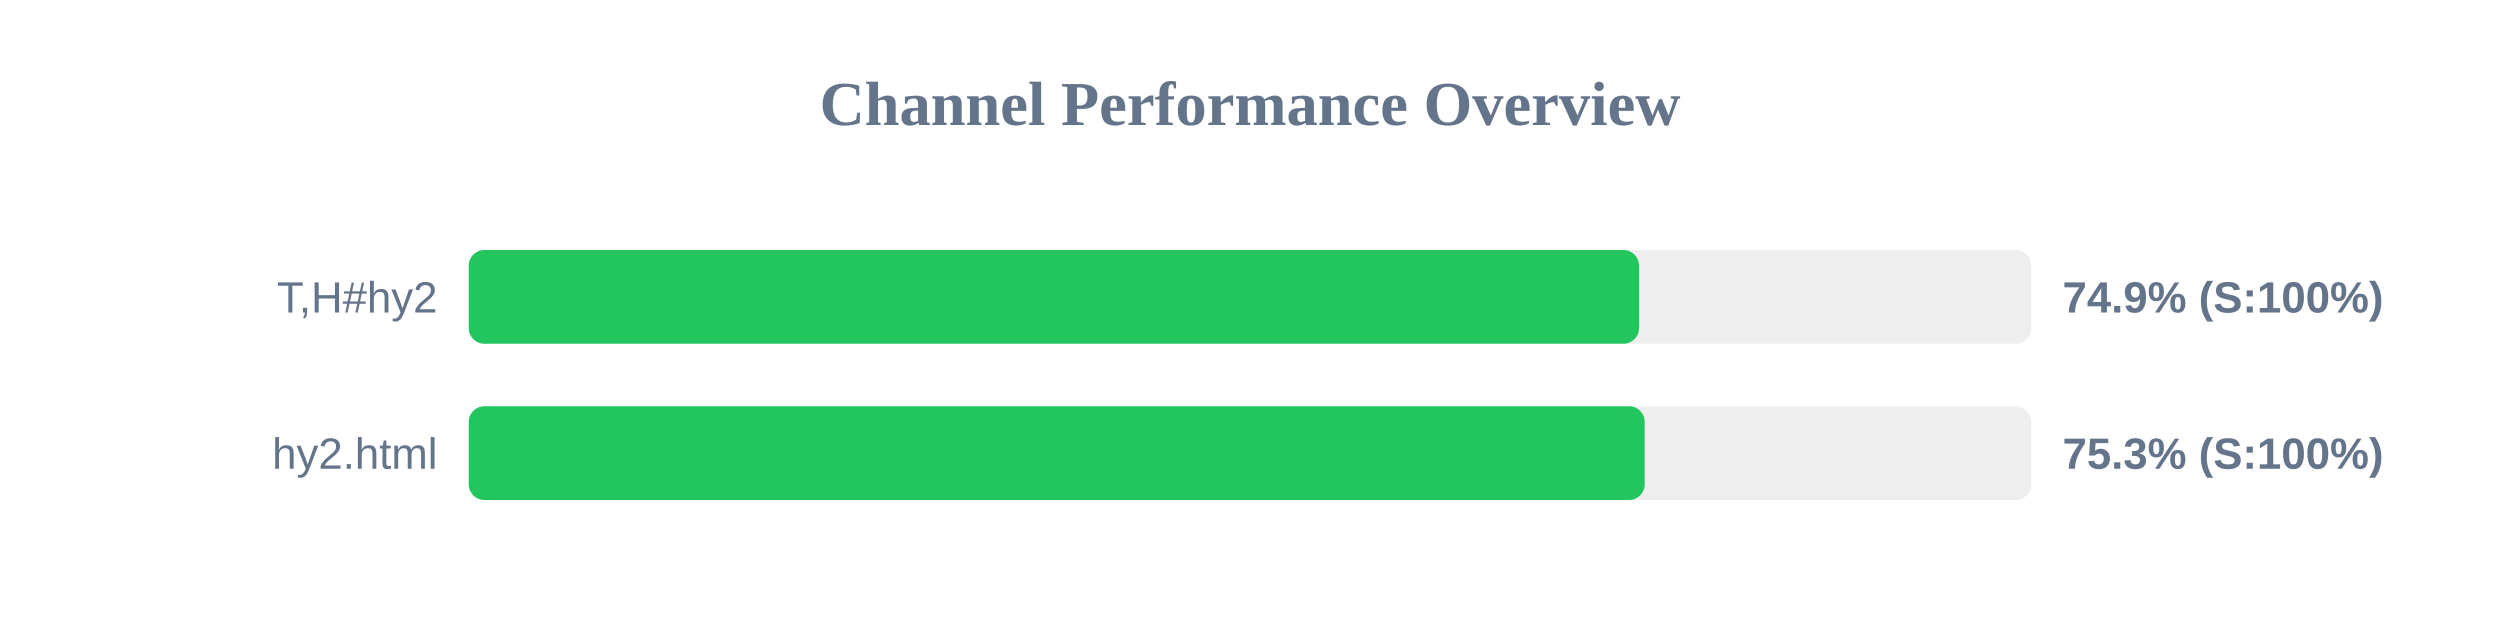
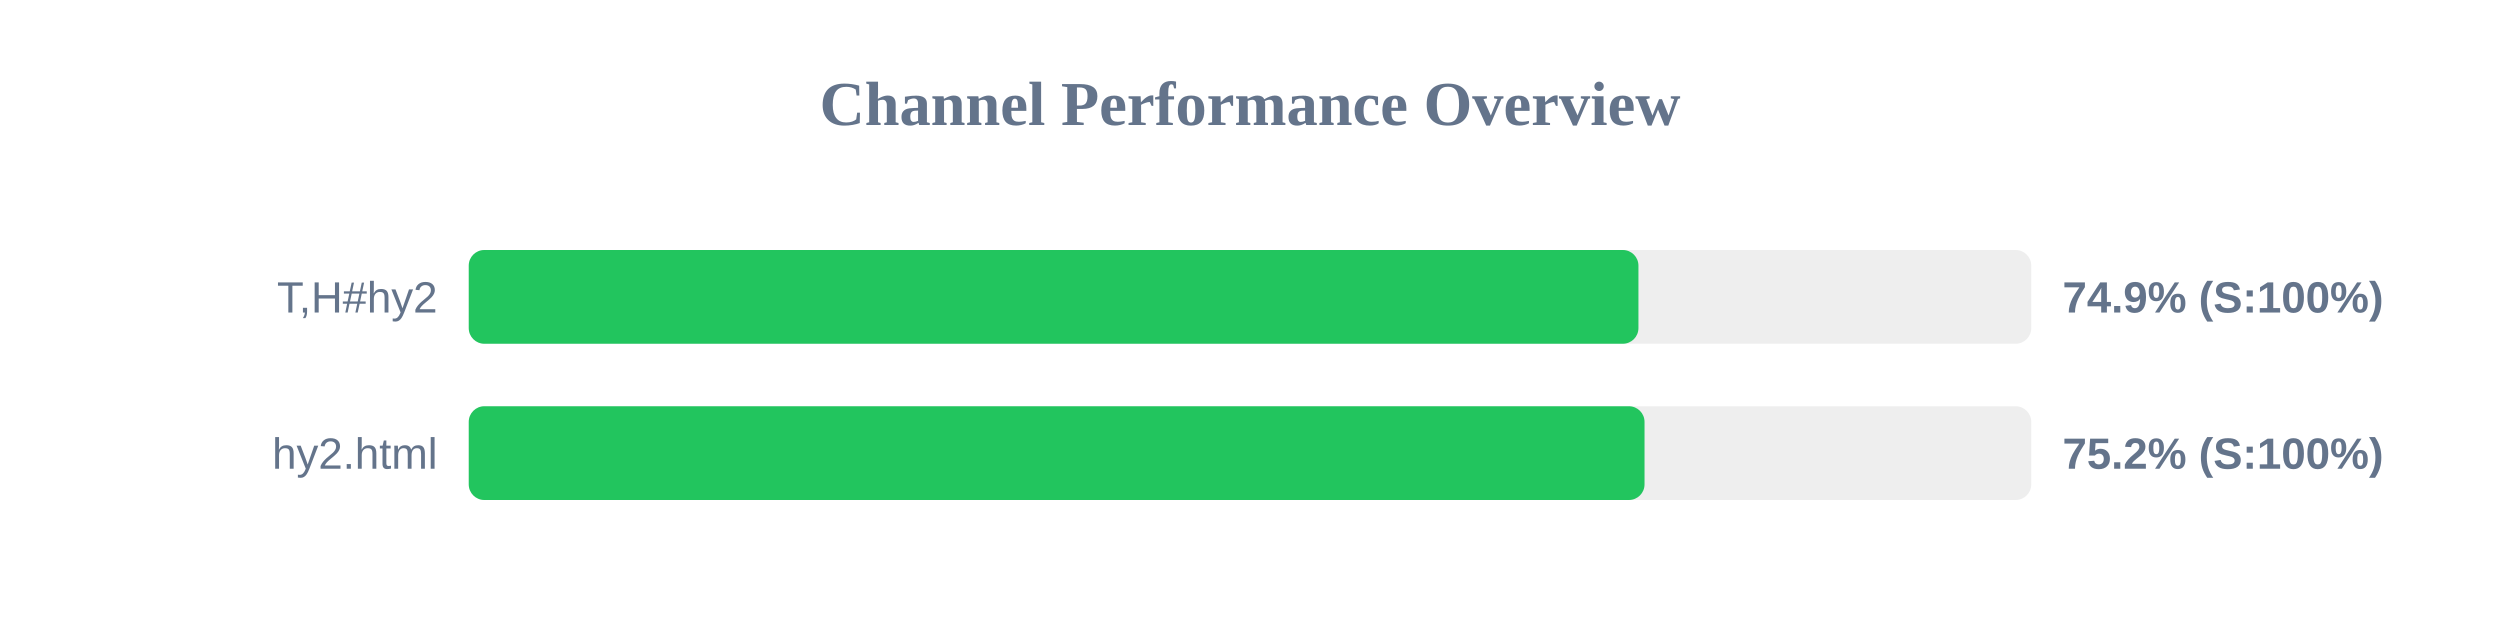
<svg xmlns="http://www.w3.org/2000/svg" width="800" height="200" version="1.1">
  <style>
        .row { font: 14px Arial; fill: #64748b; }
        .score { font: bold 14px Arial; fill: #64748b; }
    </style>
  <text x="400" y="40" text-anchor="middle" font-size="20px" font-weight="bold" fill="#64748b">Channel Performance Overview</text>
  <rect x="150" y="80" width="500" height="30" fill="#eee" rx="5" />
-   <rect x="150" y="80" width="374.5" height="30" fill="#22c55e" rx="5" />
+   <rect x="150" y="80" width="374.3" height="30" fill="#22c55e" rx="5" />
  <text x="140" y="100" text-anchor="end" class="row">T,H#hy2</text>
  <text x="660" y="100" text-anchor="start" class="score">74.9% (S:100%)</text>
  <rect x="150" y="130" width="500" height="30" fill="#eee" rx="5" />
-   <rect x="150" y="130" width="376.3" height="30" fill="#22c55e" rx="5" />
+   <rect x="150" y="130" width="376.25" height="30" fill="#22c55e" rx="5" />
  <text x="140" y="150" text-anchor="end" class="row">hy2.html</text>
-   <text x="660" y="150" text-anchor="start" class="score">75.3% (S:100%)</text>
+   <text x="660" y="150" text-anchor="start" class="score">75.2% (S:100%)</text>
</svg>
